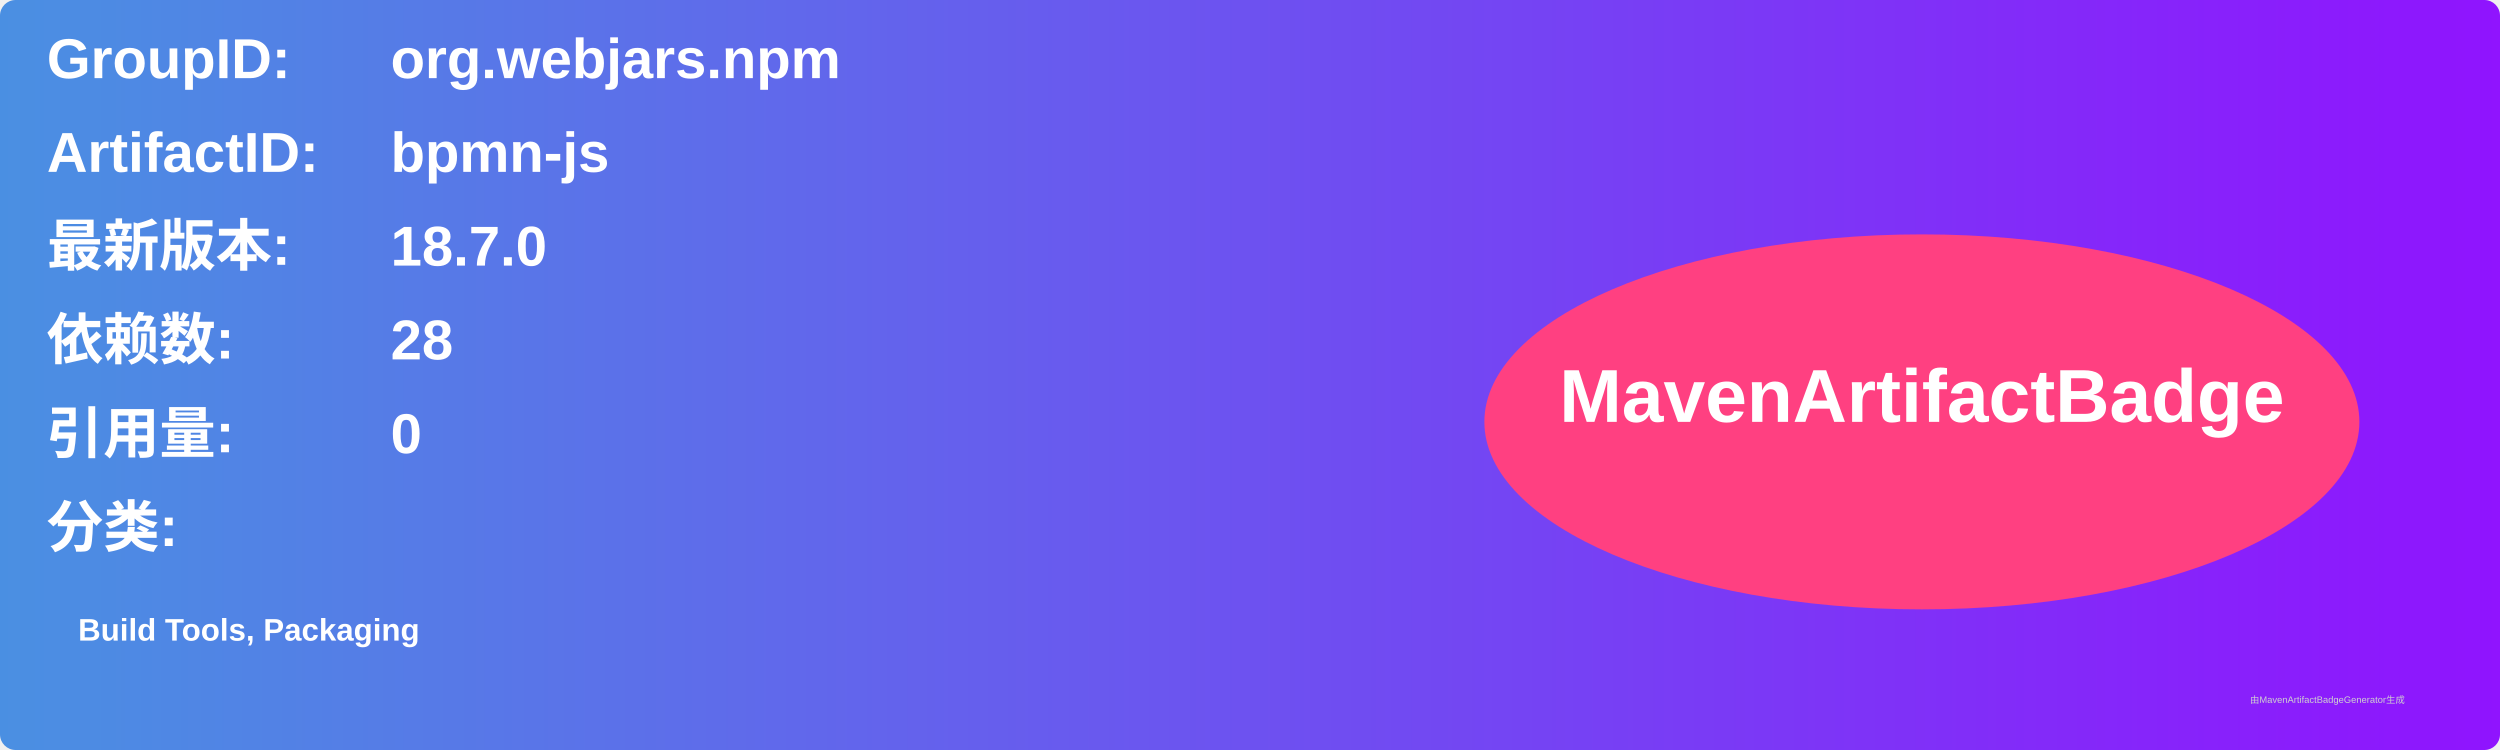
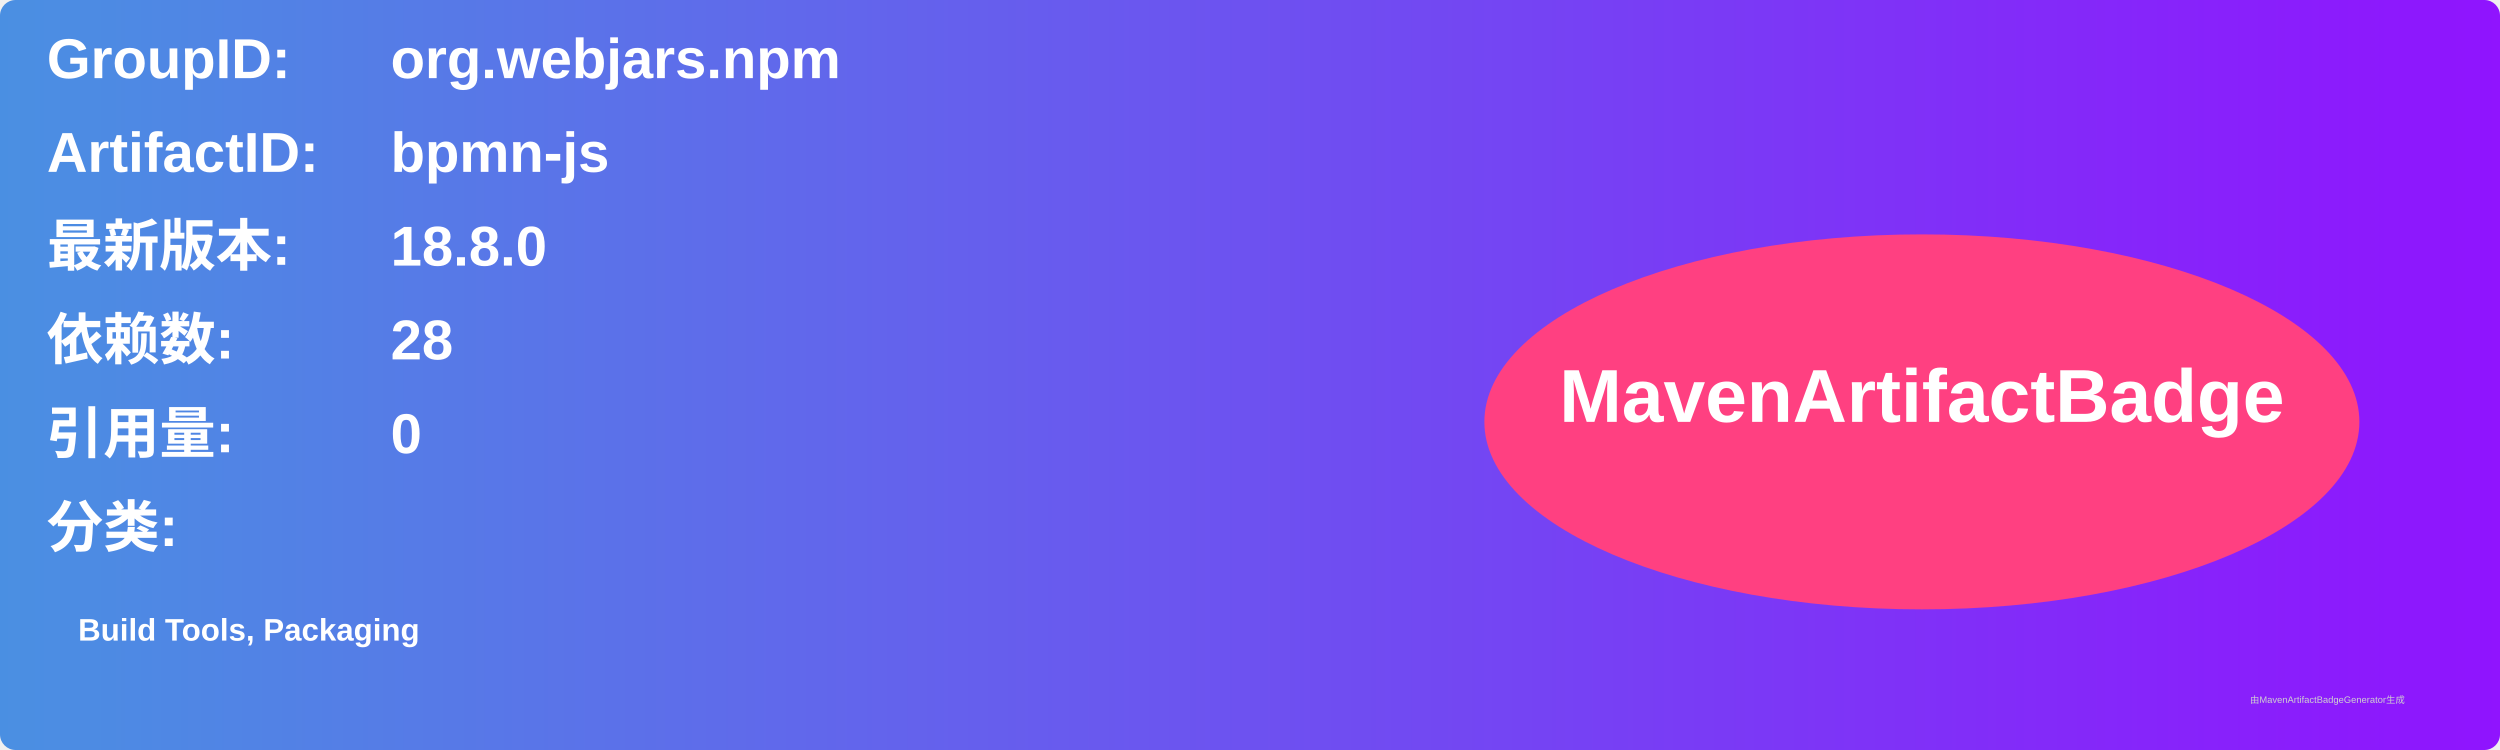
<svg xmlns="http://www.w3.org/2000/svg" width="800" height="240" viewBox="0 0 800 240">
  <linearGradient id="grad" x1="0%" y1="0%" x2="100%" y2="0%">
    <stop offset="0%" stop-color="#4a90e2" />
    <stop offset="100%" stop-color="#9013fe" />
  </linearGradient>
  <rect width="100%" height="100%" rx="5" ry="5" fill="url(#grad)" />
  <g transform="translate(15, 15)">
    <text x="0" y="10" font-family="Arial" font-size="18" fill="white" font-weight="bold" width="260">GroupID:</text>
    <text x="110" y="10" font-family="Arial" font-size="18" fill="white" font-weight="bold" width="460">org.webjars.npm</text>
    <text x="0" y="40" font-family="Arial" font-size="18" fill="white" font-weight="bold" width="260">ArtifactID:</text>
    <text x="110" y="40" font-family="Arial" font-size="18" fill="white" font-weight="bold" width="460">bpmn-js</text>
    <text x="0" y="70" font-family="Arial" font-size="18" fill="white" font-weight="bold">最新版本:</text>
    <text x="110" y="70" font-family="Arial" font-size="18" fill="white" font-weight="bold">
-       <tspan font-weight="bold">18.7.0</tspan>
+       <tspan font-weight="bold">18.8.0</tspan>
    </text>
    <text x="0" y="100" font-family="Arial" font-size="18" fill="white" font-weight="bold">依赖数: </text>
    <text x="110" y="100" font-family="Arial" font-size="18" fill="white">
      <tspan font-weight="bold">28</tspan>
    </text>
    <text x="0" y="130" font-family="Arial" font-size="18" fill="white" font-weight="bold">引用量: </text>
    <text x="110" y="130" font-family="Arial" font-size="18" fill="white">
      <tspan font-weight="bold">0</tspan>
    </text>
    <text x="0" y="160" font-family="Arial" font-size="18" fill="white" font-weight="bold">分类:</text>
    <text x="10" y="190" font-family="Arial" font-size="10" fill="white">
      <tspan font-weight="bold">Build Tools, Packaging</tspan>
    </text>
    <ellipse cx="600" cy="120" rx="140" ry="60" fill="#ff4081" />
    <text x="600" y="120" text-anchor="middle" font-family="Arial" font-size="24" fill="white" font-weight="bold">MavenArtifactBadge</text>
  </g>
  <text x="720" y="225" font-family="Arial" font-size="3" fill="#d0d0d0">由MavenArtifactBadgeGenerator生成</text>
</svg>
